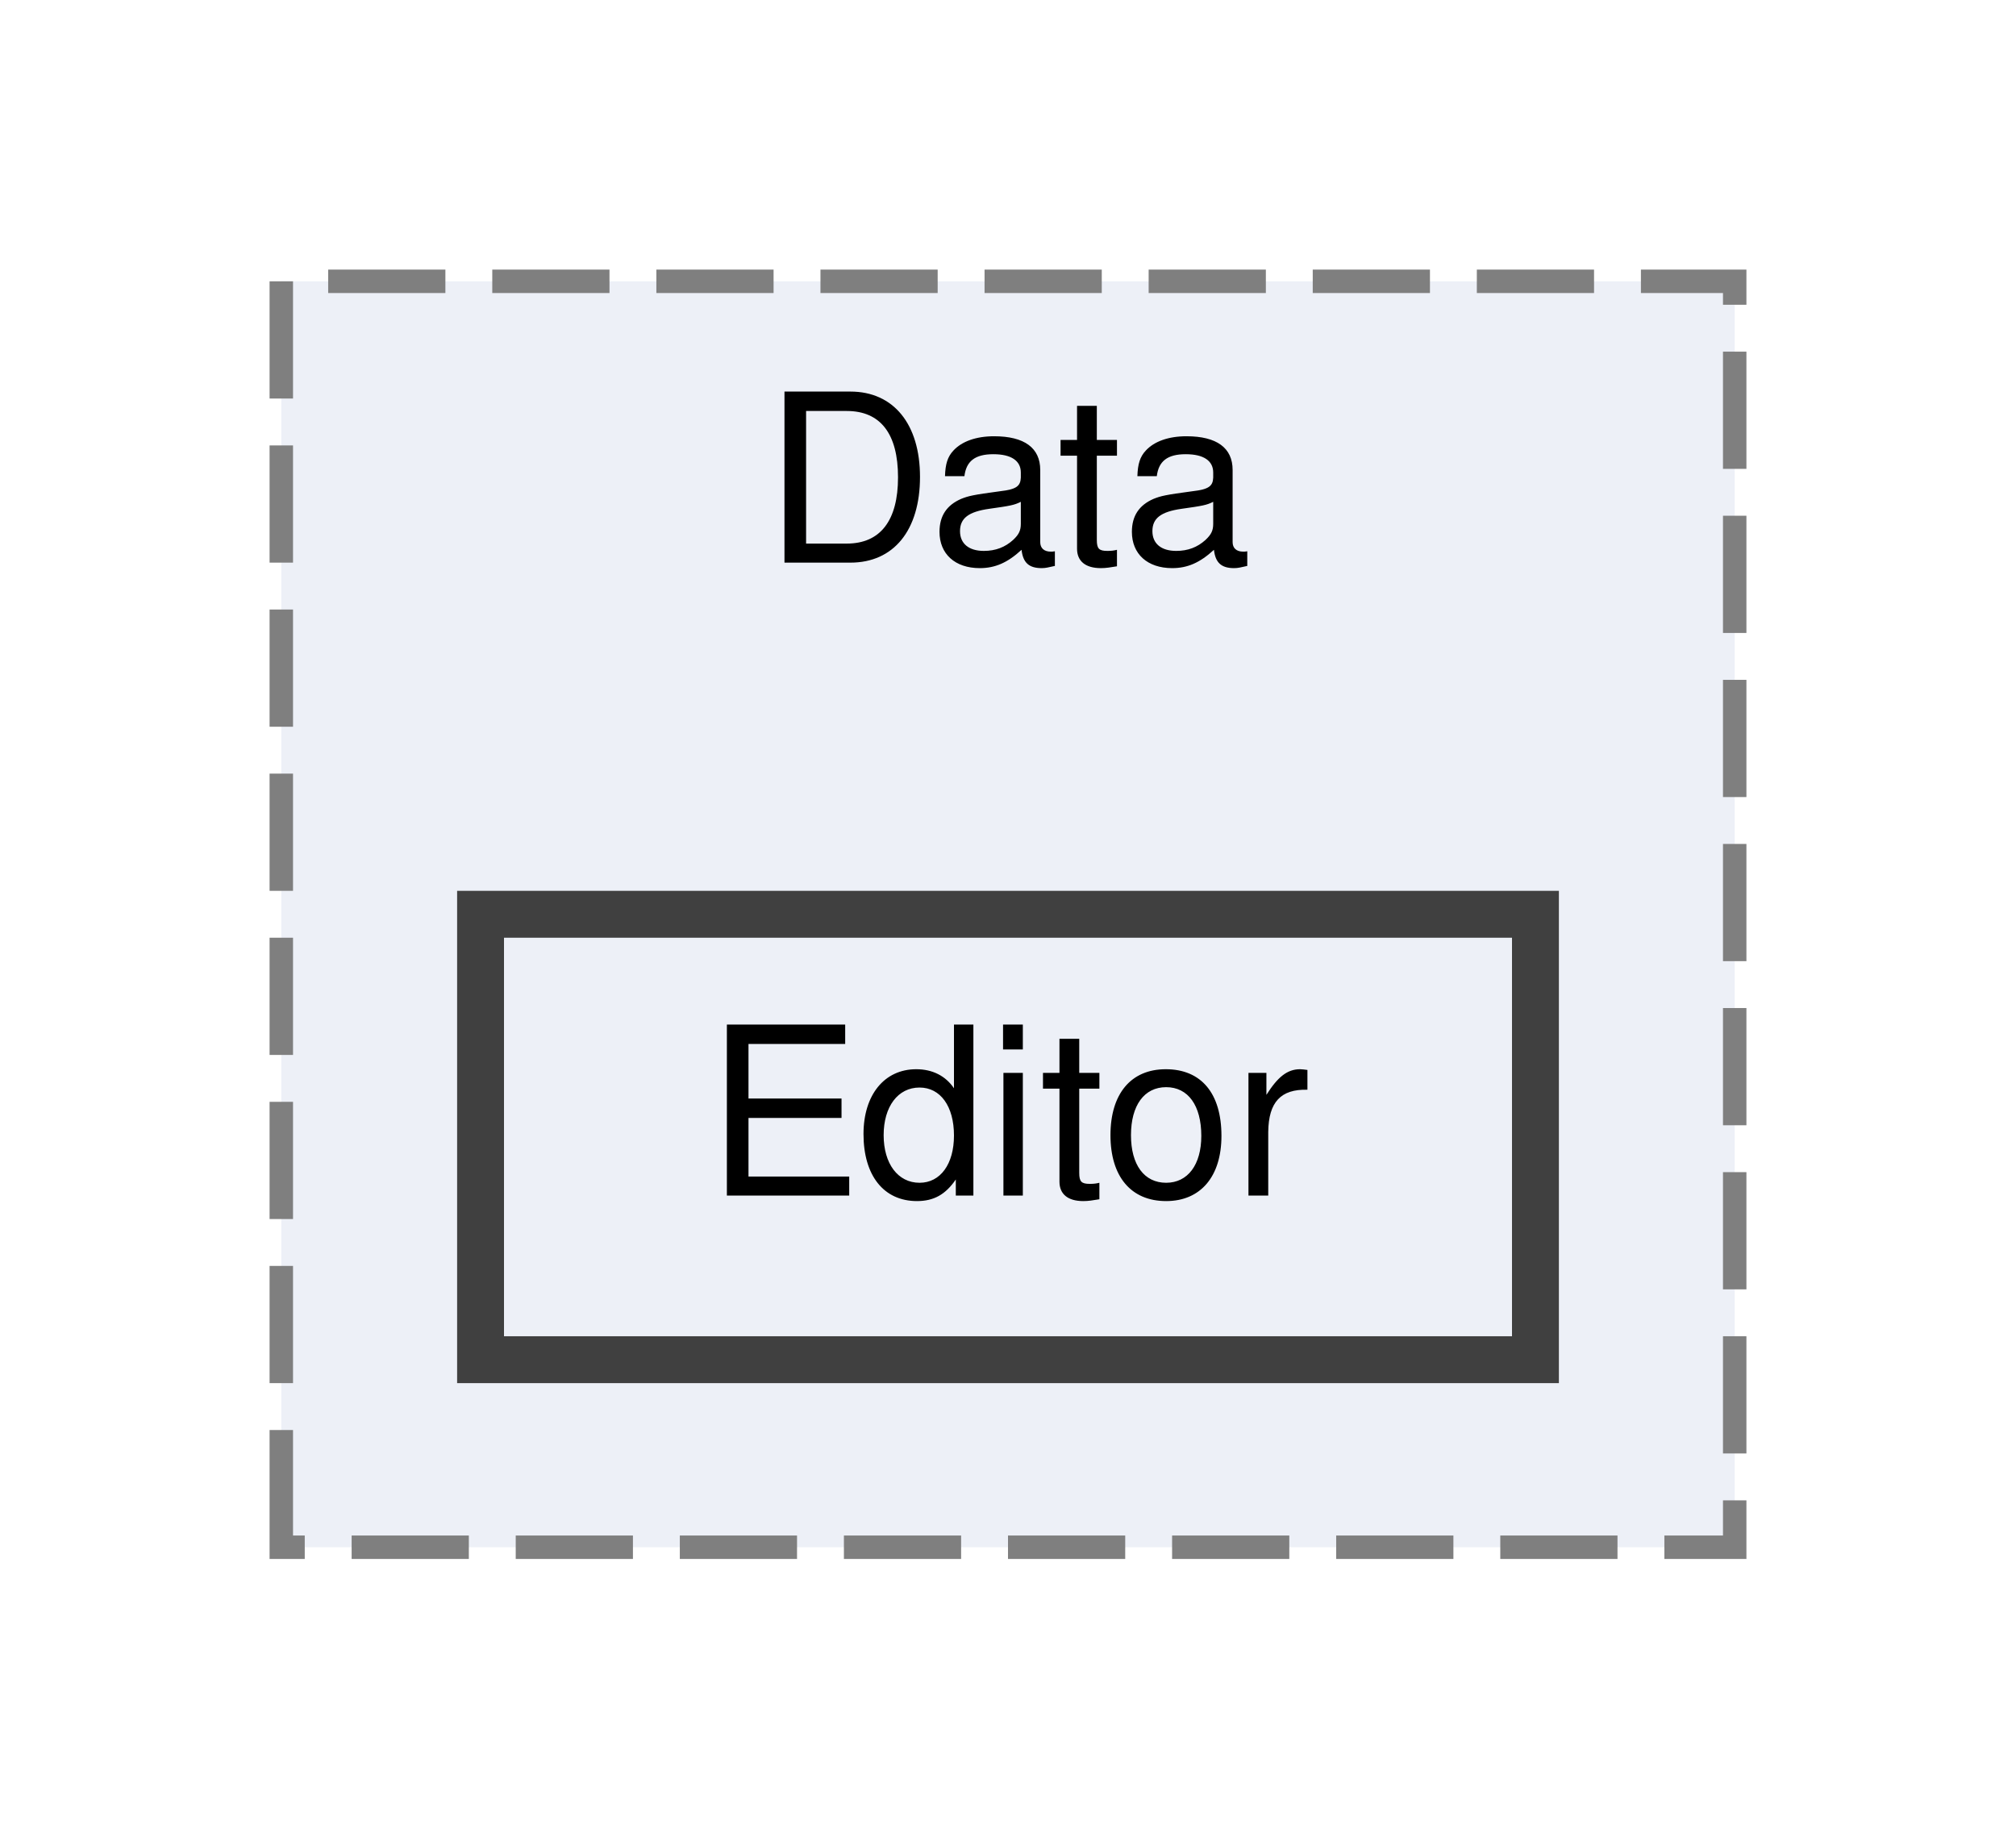
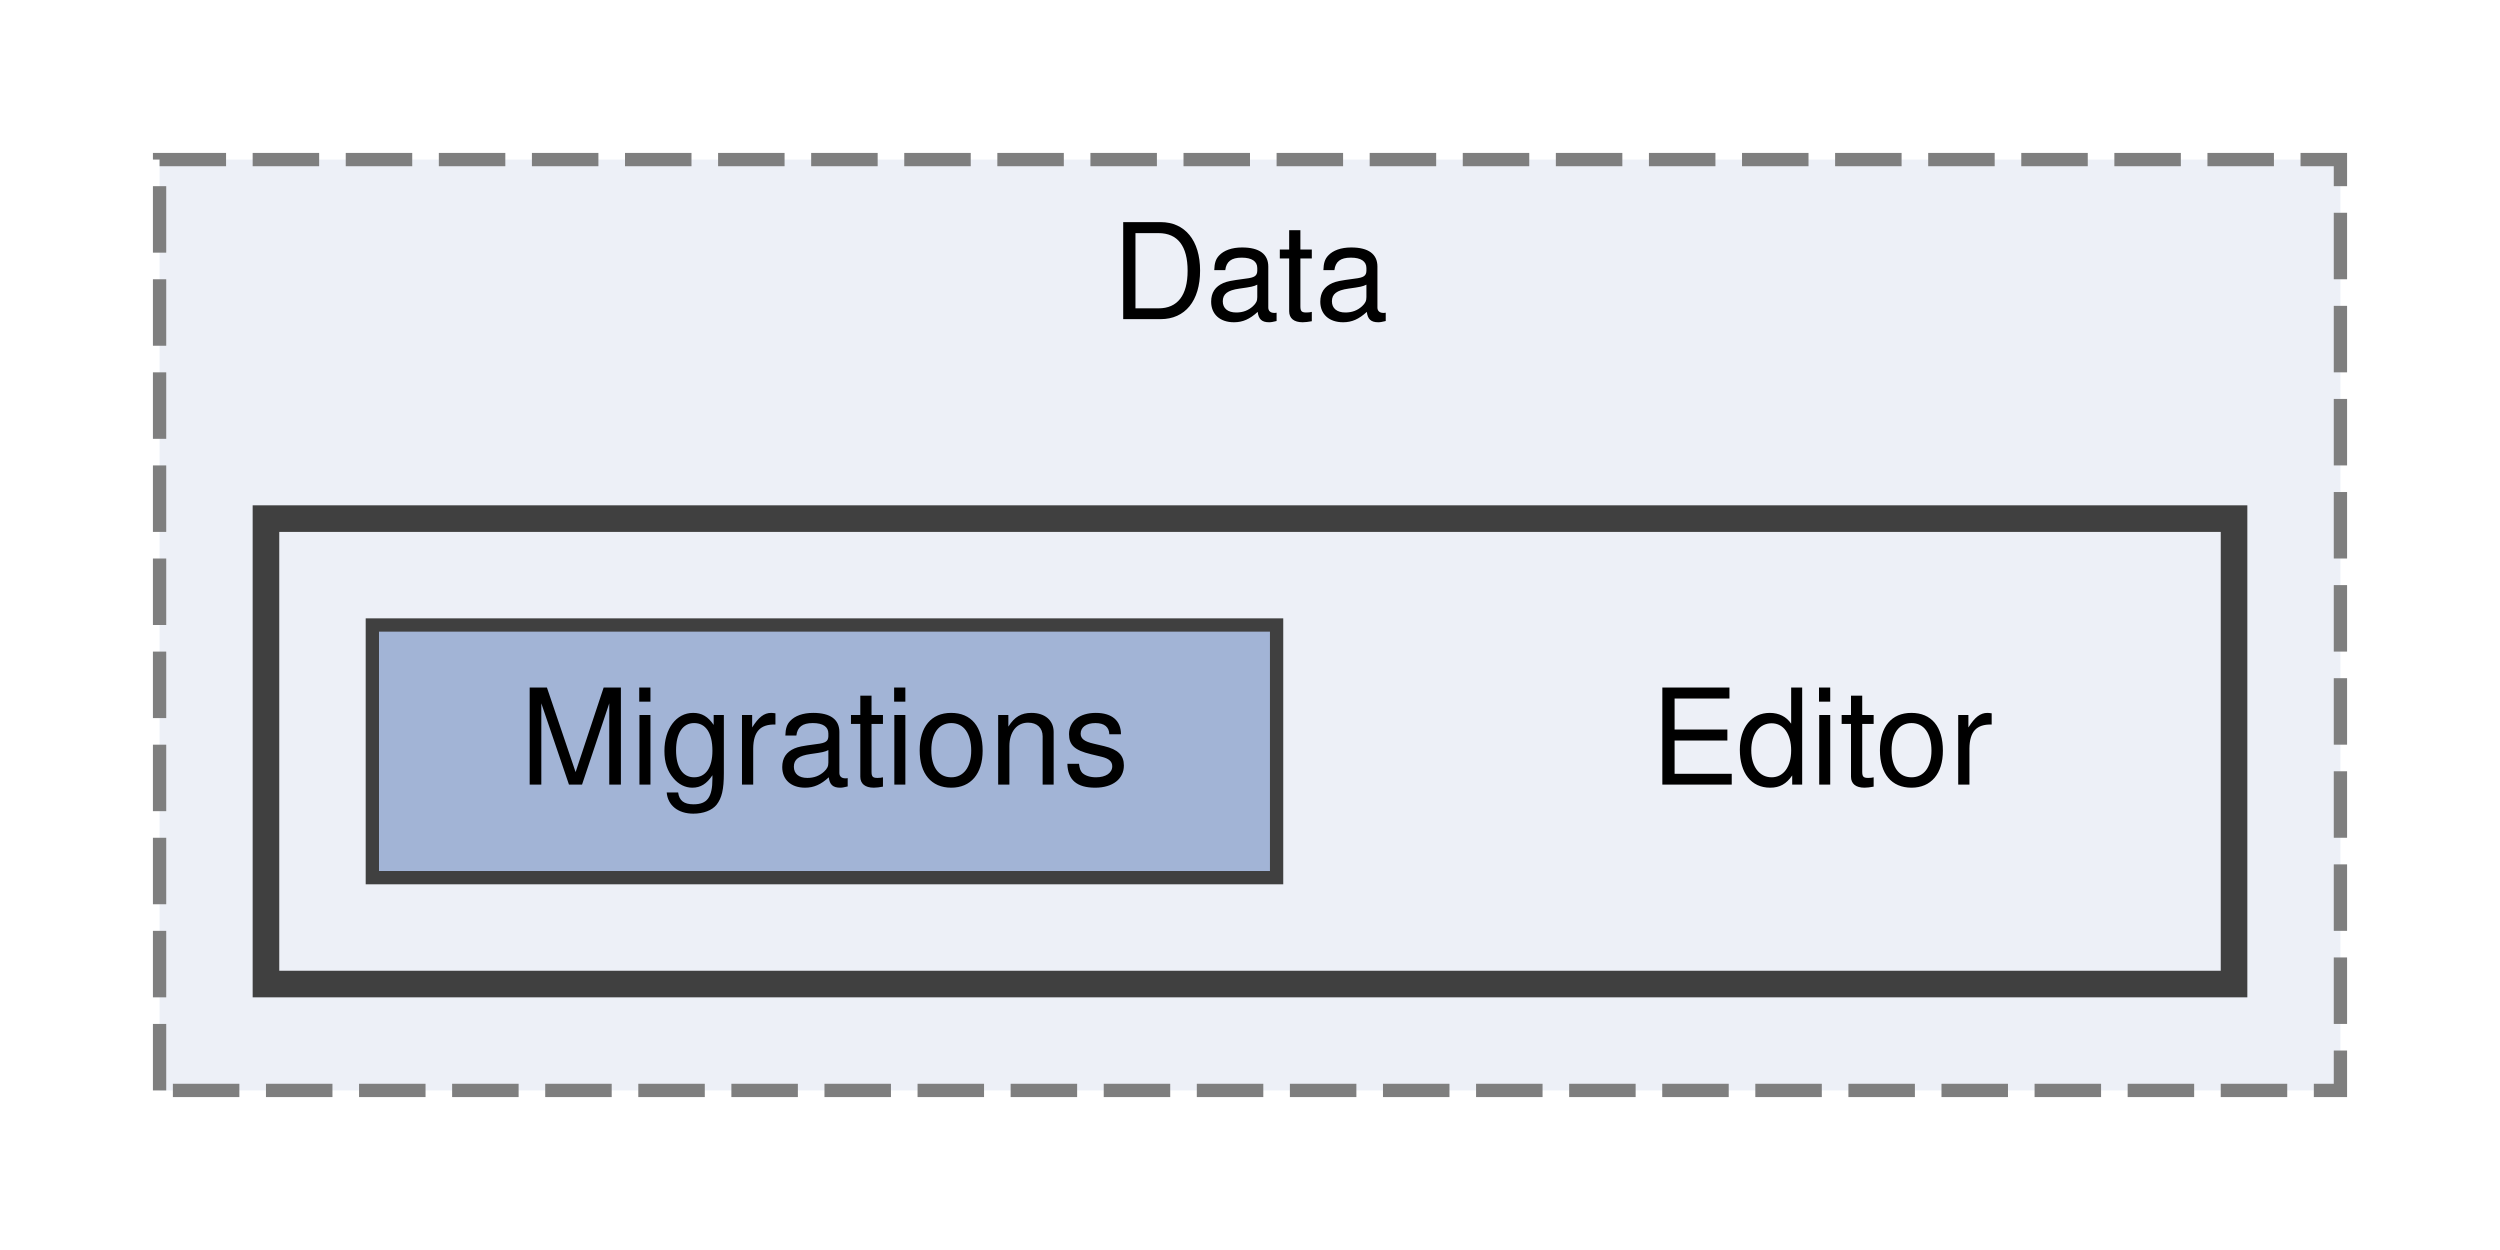
- <svg xmlns="http://www.w3.org/2000/svg" xmlns:xlink="http://www.w3.org/1999/xlink" width="86pt" height="78pt" viewBox="0.00 0.00 86.00 78.00">
-   <g id="graph0" class="graph" transform="scale(1 1) rotate(0) translate(4 74)">
+ <svg xmlns="http://www.w3.org/2000/svg" xmlns:xlink="http://www.w3.org/1999/xlink" width="188pt" height="94pt" viewBox="0.00 0.00 188.00 94.00">
+   <g id="graph0" class="graph" transform="scale(1 1) rotate(0) translate(4 90)">
    <g id="clust1" class="cluster">
      <g id="a_clust1">
        <a xlink:href="dir_f981a3ff40d3531226b4cd0ff8a1cdfe.html" target="_top" xlink:title="Data">
-           <polygon fill="#edf0f7" stroke="#7f7f7f" stroke-dasharray="5,2" points="8,-8 8,-62 70,-62 70,-8 8,-8" />
-           <text text-anchor="middle" x="39" y="-50" font-family="Helvetica,sans-Serif" font-size="10.00">Data</text>
+           <polygon fill="#edf0f7" stroke="#7f7f7f" stroke-dasharray="5,2" points="8,-8 8,-78 172,-78 172,-8 8,-8" />
+           <text text-anchor="middle" x="90" y="-66" font-family="Helvetica,sans-Serif" font-size="10.00">Data</text>
+         </a>
+       </g>
+     </g>
+     <g id="clust2" class="cluster">
+       <g id="a_clust2">
+         <a xlink:href="dir_4b59484d321098900b117fb83ab5d791.html" target="_top">
+           <polygon fill="#edf0f7" stroke="#404040" stroke-width="2" points="16,-16 16,-51 164,-51 164,-16 16,-16" />
        </a>
      </g>
    </g>
    <g id="node1" class="node">
-       <g id="a_node1">
-         <a xlink:href="dir_4b59484d321098900b117fb83ab5d791.html" target="_top" xlink:title="Editor">
-           <polygon fill="#edf0f7" stroke="#404040" stroke-width="2" points="61.5,-35 16.5,-35 16.5,-16 61.5,-16 61.5,-35" />
-           <text text-anchor="middle" x="39" y="-23" font-family="Helvetica,sans-Serif" font-size="10.00">Editor</text>
+       <text text-anchor="middle" x="133" y="-31" font-family="Helvetica,sans-Serif" font-size="10.00">Editor</text>
+     </g>
+     <g id="node2" class="node">
+       <g id="a_node2">
+         <a xlink:href="dir_6eb62d9585662558bf6066e41ec3e28d.html" target="_top" xlink:title="Migrations">
+           <polygon fill="#a2b4d6" stroke="#404040" points="92,-43 24,-43 24,-24 92,-24 92,-43" />
+           <text text-anchor="middle" x="58" y="-31" font-family="Helvetica,sans-Serif" font-size="10.00">Migrations</text>
        </a>
      </g>
    </g>
  </g>
</svg>
